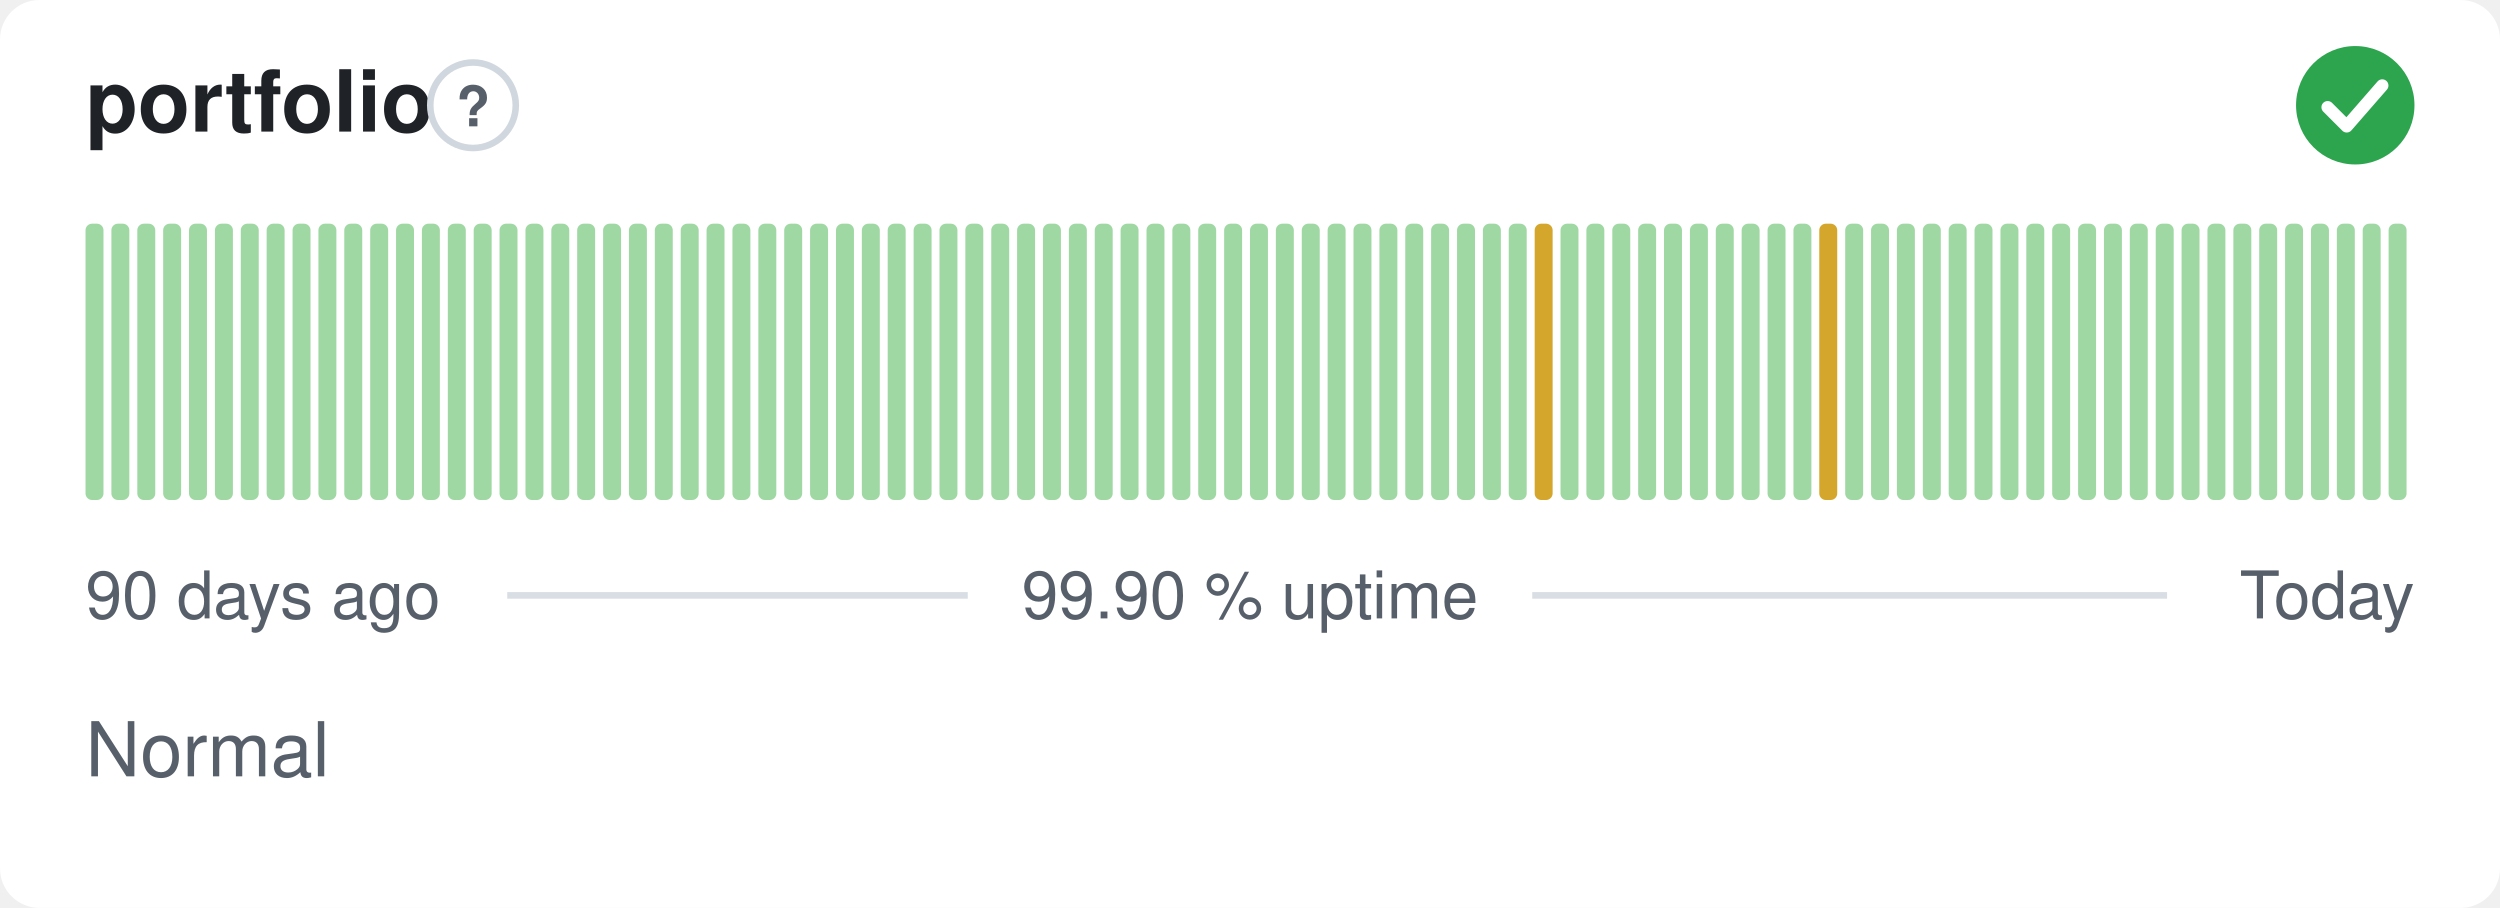
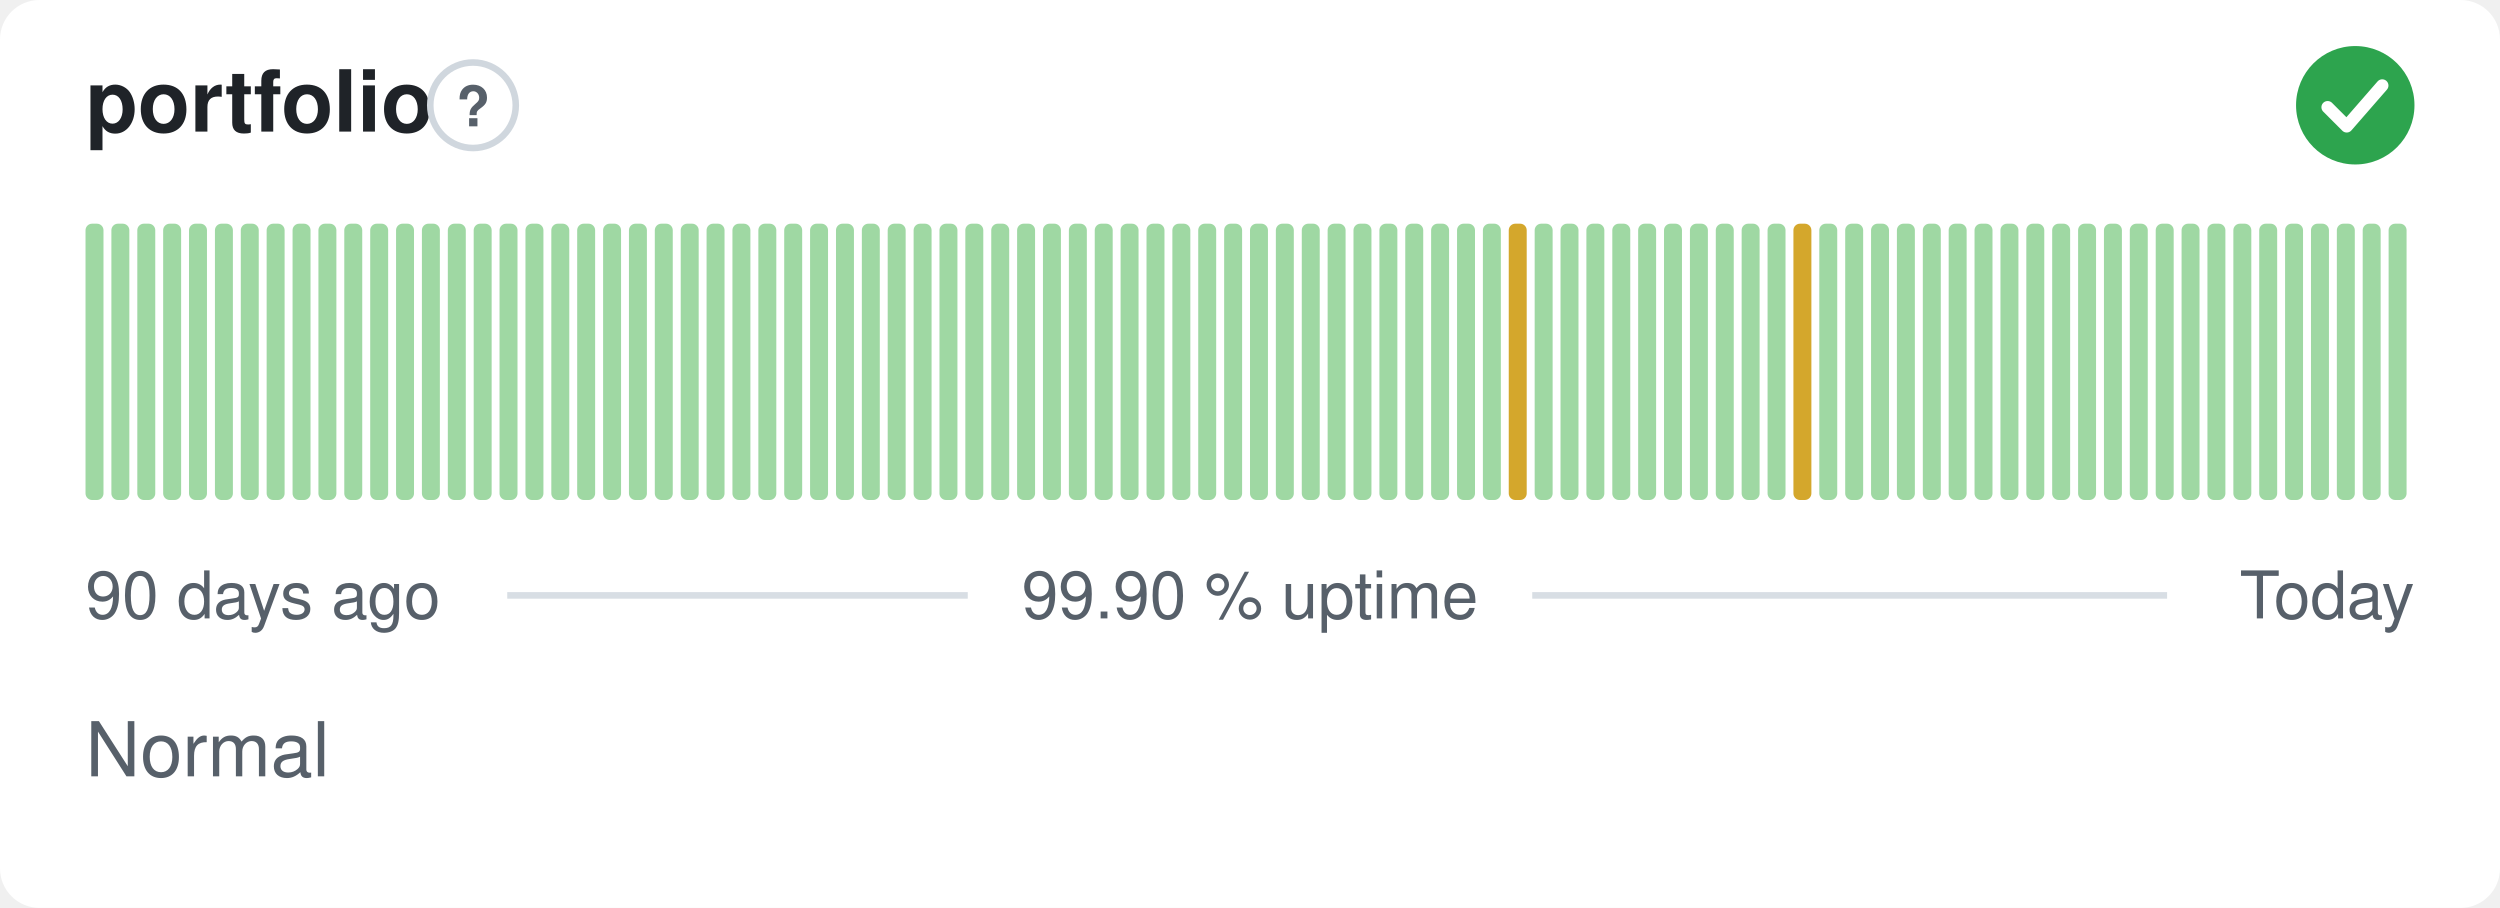
<svg xmlns="http://www.w3.org/2000/svg" width="380" height="138" viewBox="0 0 380 138" role="img" aria-label="portfolio: Normal, 99.90 % uptime over the last 90 days" font-family="-apple-system,BlinkMacSystemFont,'Segoe UI',Helvetica,Arial,sans-serif">
  <style>
    @media (prefers-color-scheme: dark) {
      .bg { fill: #0d1117 }
      .title { fill: #e6edf3 }
      .muted { fill: #8b949e }
      .hint { stroke: #30363d }
      .rule { stroke: #30363d }
      .nodata { fill: #21262d }
    }
  </style>
  <rect class="bg" width="380" height="138" rx="6" fill="#ffffff" />
  <text class="title" x="13" y="20" font-size="13" font-weight="600" fill="#1f2328">portfolio</text>
  <circle class="hint" cx="71.9" cy="16" r="6.5" fill="none" stroke="#d0d7de" stroke-width="1" />
  <text class="muted" x="71.9" y="19.2" text-anchor="middle" font-size="8.5" font-weight="700" fill="#57606a">?</text>
  <circle cx="358" cy="16" r="9" fill="#2da44e" />
  <path d="M353.80 16.30l2.90 2.90 5.40 -6.20" fill="none" stroke="#fff" stroke-width="1.89" stroke-linecap="round" stroke-linejoin="round" />
  <rect x="13.00" y="34.00" width="2.73" height="42.00" rx="1" fill="#9fd8a3" />
  <rect x="16.93" y="34.00" width="2.73" height="42.00" rx="1" fill="#9fd8a3" />
  <rect x="20.87" y="34.00" width="2.73" height="42.00" rx="1" fill="#9fd8a3" />
  <rect x="24.80" y="34.00" width="2.73" height="42.00" rx="1" fill="#9fd8a3" />
  <rect x="28.73" y="34.00" width="2.73" height="42.00" rx="1" fill="#9fd8a3" />
  <rect x="32.67" y="34.00" width="2.73" height="42.00" rx="1" fill="#9fd8a3" />
  <rect x="36.60" y="34.00" width="2.73" height="42.00" rx="1" fill="#9fd8a3" />
  <rect x="40.53" y="34.00" width="2.73" height="42.00" rx="1" fill="#9fd8a3" />
  <rect x="44.47" y="34.00" width="2.73" height="42.00" rx="1" fill="#9fd8a3" />
  <rect x="48.40" y="34.00" width="2.73" height="42.00" rx="1" fill="#9fd8a3" />
  <rect x="52.33" y="34.00" width="2.73" height="42.00" rx="1" fill="#9fd8a3" />
  <rect x="56.27" y="34.00" width="2.73" height="42.00" rx="1" fill="#9fd8a3" />
  <rect x="60.20" y="34.00" width="2.73" height="42.00" rx="1" fill="#9fd8a3" />
  <rect x="64.13" y="34.00" width="2.73" height="42.00" rx="1" fill="#9fd8a3" />
  <rect x="68.07" y="34.00" width="2.73" height="42.00" rx="1" fill="#9fd8a3" />
  <rect x="72.00" y="34.00" width="2.73" height="42.00" rx="1" fill="#9fd8a3" />
  <rect x="75.93" y="34.00" width="2.73" height="42.00" rx="1" fill="#9fd8a3" />
  <rect x="79.87" y="34.00" width="2.73" height="42.00" rx="1" fill="#9fd8a3" />
  <rect x="83.80" y="34.00" width="2.73" height="42.00" rx="1" fill="#9fd8a3" />
  <rect x="87.73" y="34.00" width="2.73" height="42.00" rx="1" fill="#9fd8a3" />
  <rect x="91.67" y="34.00" width="2.73" height="42.00" rx="1" fill="#9fd8a3" />
  <rect x="95.60" y="34.00" width="2.73" height="42.00" rx="1" fill="#9fd8a3" />
  <rect x="99.53" y="34.00" width="2.73" height="42.00" rx="1" fill="#9fd8a3" />
  <rect x="103.47" y="34.00" width="2.73" height="42.00" rx="1" fill="#9fd8a3" />
  <rect x="107.40" y="34.00" width="2.73" height="42.00" rx="1" fill="#9fd8a3" />
  <rect x="111.33" y="34.00" width="2.73" height="42.00" rx="1" fill="#9fd8a3" />
  <rect x="115.27" y="34.00" width="2.73" height="42.00" rx="1" fill="#9fd8a3" />
  <rect x="119.20" y="34.00" width="2.73" height="42.00" rx="1" fill="#9fd8a3" />
  <rect x="123.13" y="34.00" width="2.73" height="42.00" rx="1" fill="#9fd8a3" />
  <rect x="127.07" y="34.00" width="2.73" height="42.00" rx="1" fill="#9fd8a3" />
  <rect x="131.00" y="34.00" width="2.73" height="42.00" rx="1" fill="#9fd8a3" />
  <rect x="134.93" y="34.00" width="2.73" height="42.00" rx="1" fill="#9fd8a3" />
  <rect x="138.87" y="34.00" width="2.73" height="42.00" rx="1" fill="#9fd8a3" />
  <rect x="142.80" y="34.00" width="2.73" height="42.00" rx="1" fill="#9fd8a3" />
  <rect x="146.73" y="34.00" width="2.73" height="42.00" rx="1" fill="#9fd8a3" />
  <rect x="150.67" y="34.00" width="2.73" height="42.00" rx="1" fill="#9fd8a3" />
  <rect x="154.60" y="34.00" width="2.73" height="42.00" rx="1" fill="#9fd8a3" />
  <rect x="158.53" y="34.00" width="2.73" height="42.00" rx="1" fill="#9fd8a3" />
  <rect x="162.47" y="34.00" width="2.73" height="42.00" rx="1" fill="#9fd8a3" />
  <rect x="166.40" y="34.00" width="2.73" height="42.00" rx="1" fill="#9fd8a3" />
  <rect x="170.33" y="34.00" width="2.73" height="42.00" rx="1" fill="#9fd8a3" />
  <rect x="174.27" y="34.00" width="2.73" height="42.00" rx="1" fill="#9fd8a3" />
  <rect x="178.20" y="34.00" width="2.73" height="42.00" rx="1" fill="#9fd8a3" />
  <rect x="182.13" y="34.00" width="2.73" height="42.00" rx="1" fill="#9fd8a3" />
  <rect x="186.07" y="34.00" width="2.73" height="42.00" rx="1" fill="#9fd8a3" />
  <rect x="190.00" y="34.00" width="2.73" height="42.00" rx="1" fill="#9fd8a3" />
  <rect x="193.93" y="34.00" width="2.73" height="42.00" rx="1" fill="#9fd8a3" />
  <rect x="197.87" y="34.00" width="2.73" height="42.00" rx="1" fill="#9fd8a3" />
  <rect x="201.80" y="34.00" width="2.73" height="42.00" rx="1" fill="#9fd8a3" />
  <rect x="205.73" y="34.00" width="2.73" height="42.00" rx="1" fill="#9fd8a3" />
  <rect x="209.67" y="34.00" width="2.73" height="42.00" rx="1" fill="#9fd8a3" />
  <rect x="213.60" y="34.00" width="2.73" height="42.00" rx="1" fill="#9fd8a3" />
  <rect x="217.53" y="34.00" width="2.73" height="42.00" rx="1" fill="#9fd8a3" />
  <rect x="221.47" y="34.00" width="2.73" height="42.00" rx="1" fill="#9fd8a3" />
  <rect x="225.40" y="34.00" width="2.73" height="42.00" rx="1" fill="#9fd8a3" />
-   <rect x="229.33" y="34.00" width="2.73" height="42.00" rx="1" fill="#9fd8a3" />
-   <rect x="233.27" y="34.00" width="2.73" height="42.00" rx="1" fill="#d4a72c" />
+   <rect x="229.33" y="34.00" width="2.73" height="42.00" rx="1" fill="#d4a72c" />
+   <rect x="233.27" y="34.00" width="2.73" height="42.00" rx="1" fill="#9fd8a3" />
  <rect x="237.20" y="34.00" width="2.73" height="42.00" rx="1" fill="#9fd8a3" />
  <rect x="241.13" y="34.00" width="2.73" height="42.00" rx="1" fill="#9fd8a3" />
  <rect x="245.07" y="34.00" width="2.73" height="42.00" rx="1" fill="#9fd8a3" />
  <rect x="249.00" y="34.00" width="2.73" height="42.00" rx="1" fill="#9fd8a3" />
  <rect x="252.93" y="34.00" width="2.73" height="42.00" rx="1" fill="#9fd8a3" />
  <rect x="256.87" y="34.00" width="2.73" height="42.00" rx="1" fill="#9fd8a3" />
  <rect x="260.80" y="34.00" width="2.73" height="42.00" rx="1" fill="#9fd8a3" />
  <rect x="264.73" y="34.00" width="2.73" height="42.00" rx="1" fill="#9fd8a3" />
  <rect x="268.67" y="34.00" width="2.73" height="42.00" rx="1" fill="#9fd8a3" />
-   <rect x="272.60" y="34.00" width="2.73" height="42.00" rx="1" fill="#9fd8a3" />
-   <rect x="276.53" y="34.00" width="2.73" height="42.00" rx="1" fill="#d4a72c" />
+   <rect x="272.60" y="34.00" width="2.73" height="42.00" rx="1" fill="#d4a72c" />
+   <rect x="276.53" y="34.00" width="2.73" height="42.00" rx="1" fill="#9fd8a3" />
  <rect x="280.47" y="34.00" width="2.73" height="42.00" rx="1" fill="#9fd8a3" />
  <rect x="284.40" y="34.00" width="2.73" height="42.00" rx="1" fill="#9fd8a3" />
  <rect x="288.33" y="34.00" width="2.73" height="42.00" rx="1" fill="#9fd8a3" />
  <rect x="292.27" y="34.00" width="2.73" height="42.00" rx="1" fill="#9fd8a3" />
  <rect x="296.20" y="34.00" width="2.73" height="42.00" rx="1" fill="#9fd8a3" />
  <rect x="300.13" y="34.00" width="2.73" height="42.00" rx="1" fill="#9fd8a3" />
  <rect x="304.07" y="34.00" width="2.73" height="42.00" rx="1" fill="#9fd8a3" />
  <rect x="308.00" y="34.00" width="2.73" height="42.00" rx="1" fill="#9fd8a3" />
  <rect x="311.93" y="34.00" width="2.73" height="42.00" rx="1" fill="#9fd8a3" />
  <rect x="315.87" y="34.00" width="2.73" height="42.00" rx="1" fill="#9fd8a3" />
  <rect x="319.80" y="34.00" width="2.73" height="42.00" rx="1" fill="#9fd8a3" />
  <rect x="323.73" y="34.00" width="2.73" height="42.00" rx="1" fill="#9fd8a3" />
  <rect x="327.67" y="34.00" width="2.73" height="42.00" rx="1" fill="#9fd8a3" />
  <rect x="331.60" y="34.00" width="2.73" height="42.00" rx="1" fill="#9fd8a3" />
  <rect x="335.53" y="34.00" width="2.73" height="42.00" rx="1" fill="#9fd8a3" />
  <rect x="339.47" y="34.00" width="2.73" height="42.00" rx="1" fill="#9fd8a3" />
  <rect x="343.40" y="34.00" width="2.73" height="42.00" rx="1" fill="#9fd8a3" />
  <rect x="347.33" y="34.00" width="2.73" height="42.00" rx="1" fill="#9fd8a3" />
  <rect x="351.27" y="34.00" width="2.73" height="42.00" rx="1" fill="#9fd8a3" />
  <rect x="355.20" y="34.00" width="2.73" height="42.00" rx="1" fill="#9fd8a3" />
  <rect x="359.13" y="34.00" width="2.73" height="42.00" rx="1" fill="#9fd8a3" />
  <rect x="363.07" y="34.00" width="2.73" height="42.00" rx="1" fill="#9fd8a3" />
  <text class="muted" x="13" y="94" font-size="10" fill="#57606a">90 days ago</text>
  <text class="muted" x="190" y="94" text-anchor="middle" font-size="10" fill="#57606a">99.90 % uptime</text>
  <text class="muted" x="367" y="94" text-anchor="end" font-size="10" fill="#57606a">Today</text>
  <line class="rule" x1="77.1" y1="90.5" x2="147.1" y2="90.5" stroke="#d8dee4" stroke-width="1" />
  <line class="rule" x1="232.9" y1="90.5" x2="329.4" y2="90.5" stroke="#d8dee4" stroke-width="1" />
  <text class="muted" x="13" y="118" font-size="11.5" fill="#57606a">Normal</text>
</svg>
